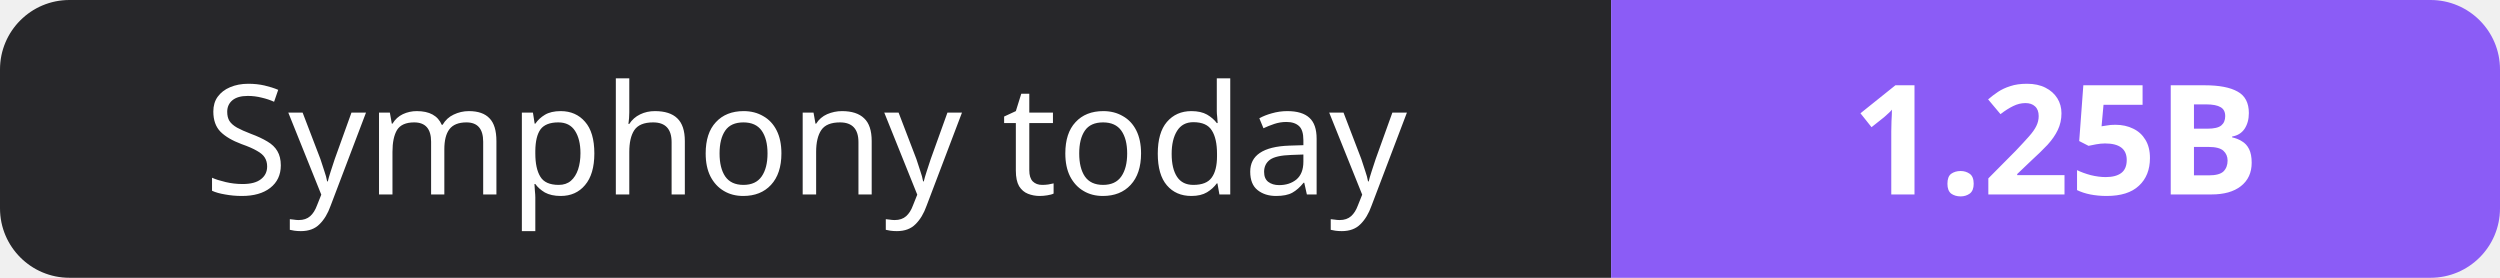
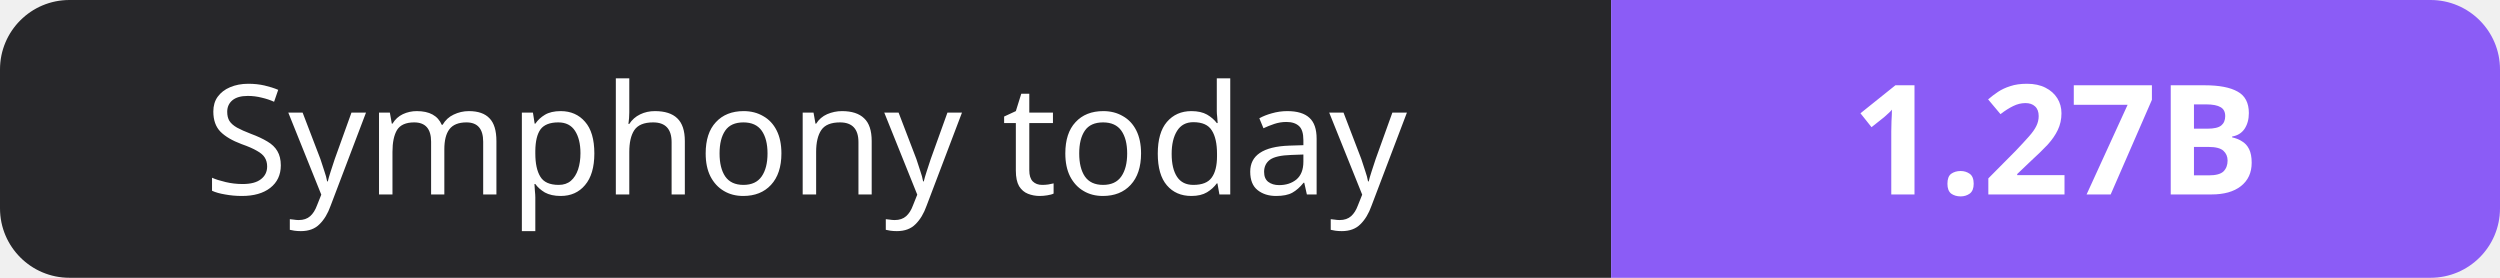
- <svg xmlns="http://www.w3.org/2000/svg" width="180" height="20" role="img" aria-label="Symphony today: 1.25B">
+ <svg xmlns="http://www.w3.org/2000/svg" width="180" height="20" role="img" aria-label="Symphony today: 1.27B">
  <clipPath id="r">
    <rect width="180" height="20" rx="5" fill="#fff" />
  </clipPath>
  <g clip-path="url(#r)">
    <rect width="116" height="20" fill="#27272a" />
    <rect x="116" width="64" height="20" fill="#8b5cf6" />
  </g>
  <g fill="#fff" text-anchor="middle" font-family="Verdana,Geneva,sans-serif" font-size="11">
    <text x="58.0" y="14">Symphony today</text>
-     <text x="148.0" y="14" font-weight="700">1.25B</text>
+     <text x="148.0" y="14" font-weight="700">1.27B</text>
  </g>
</svg>
